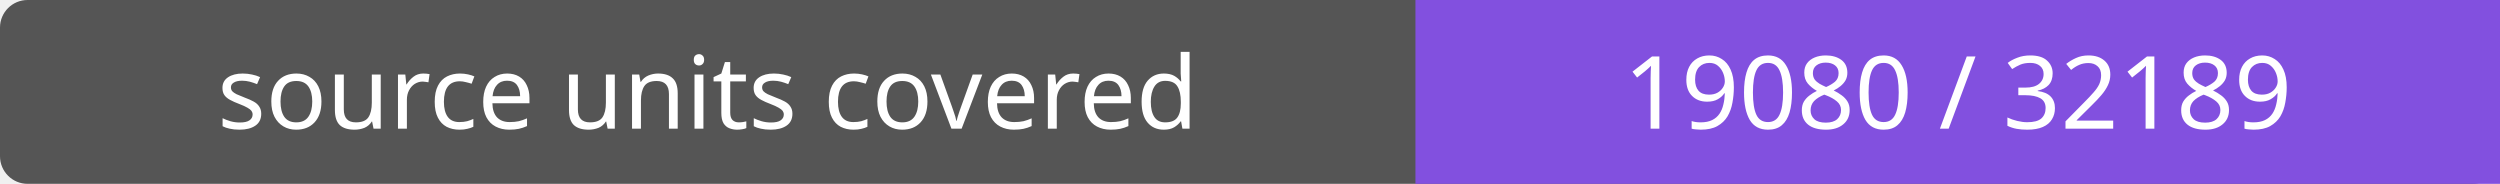
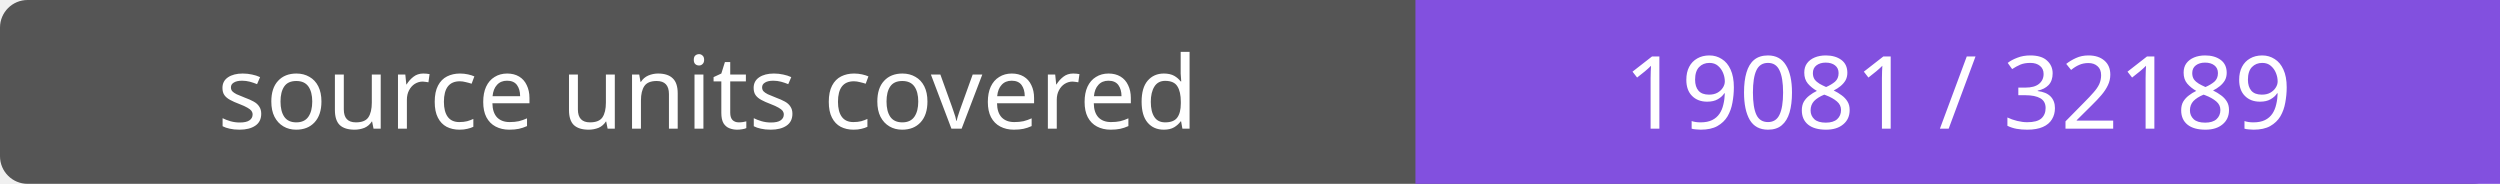
- <svg xmlns="http://www.w3.org/2000/svg" width="272" height="20" role="img" aria-label="source units covered: 19080 / 32189">
+ <svg xmlns="http://www.w3.org/2000/svg" width="272" height="20" role="img" aria-label="source units covered: 19081 / 32189">
  <rect width="272" height="20" rx="3" fill="#555" />
  <path fill="#8250df" d="M154 0h118v20H154z" />
  <g fill="#fff" text-anchor="middle" font-family="Verdana,sans-serif" font-size="11">
    <text x="77.0" y="14">source units covered</text>
-     <text x="213.0" y="14">19080 / 32189</text>
+     <text x="213.0" y="14">19081 / 32189</text>
  </g>
</svg>
